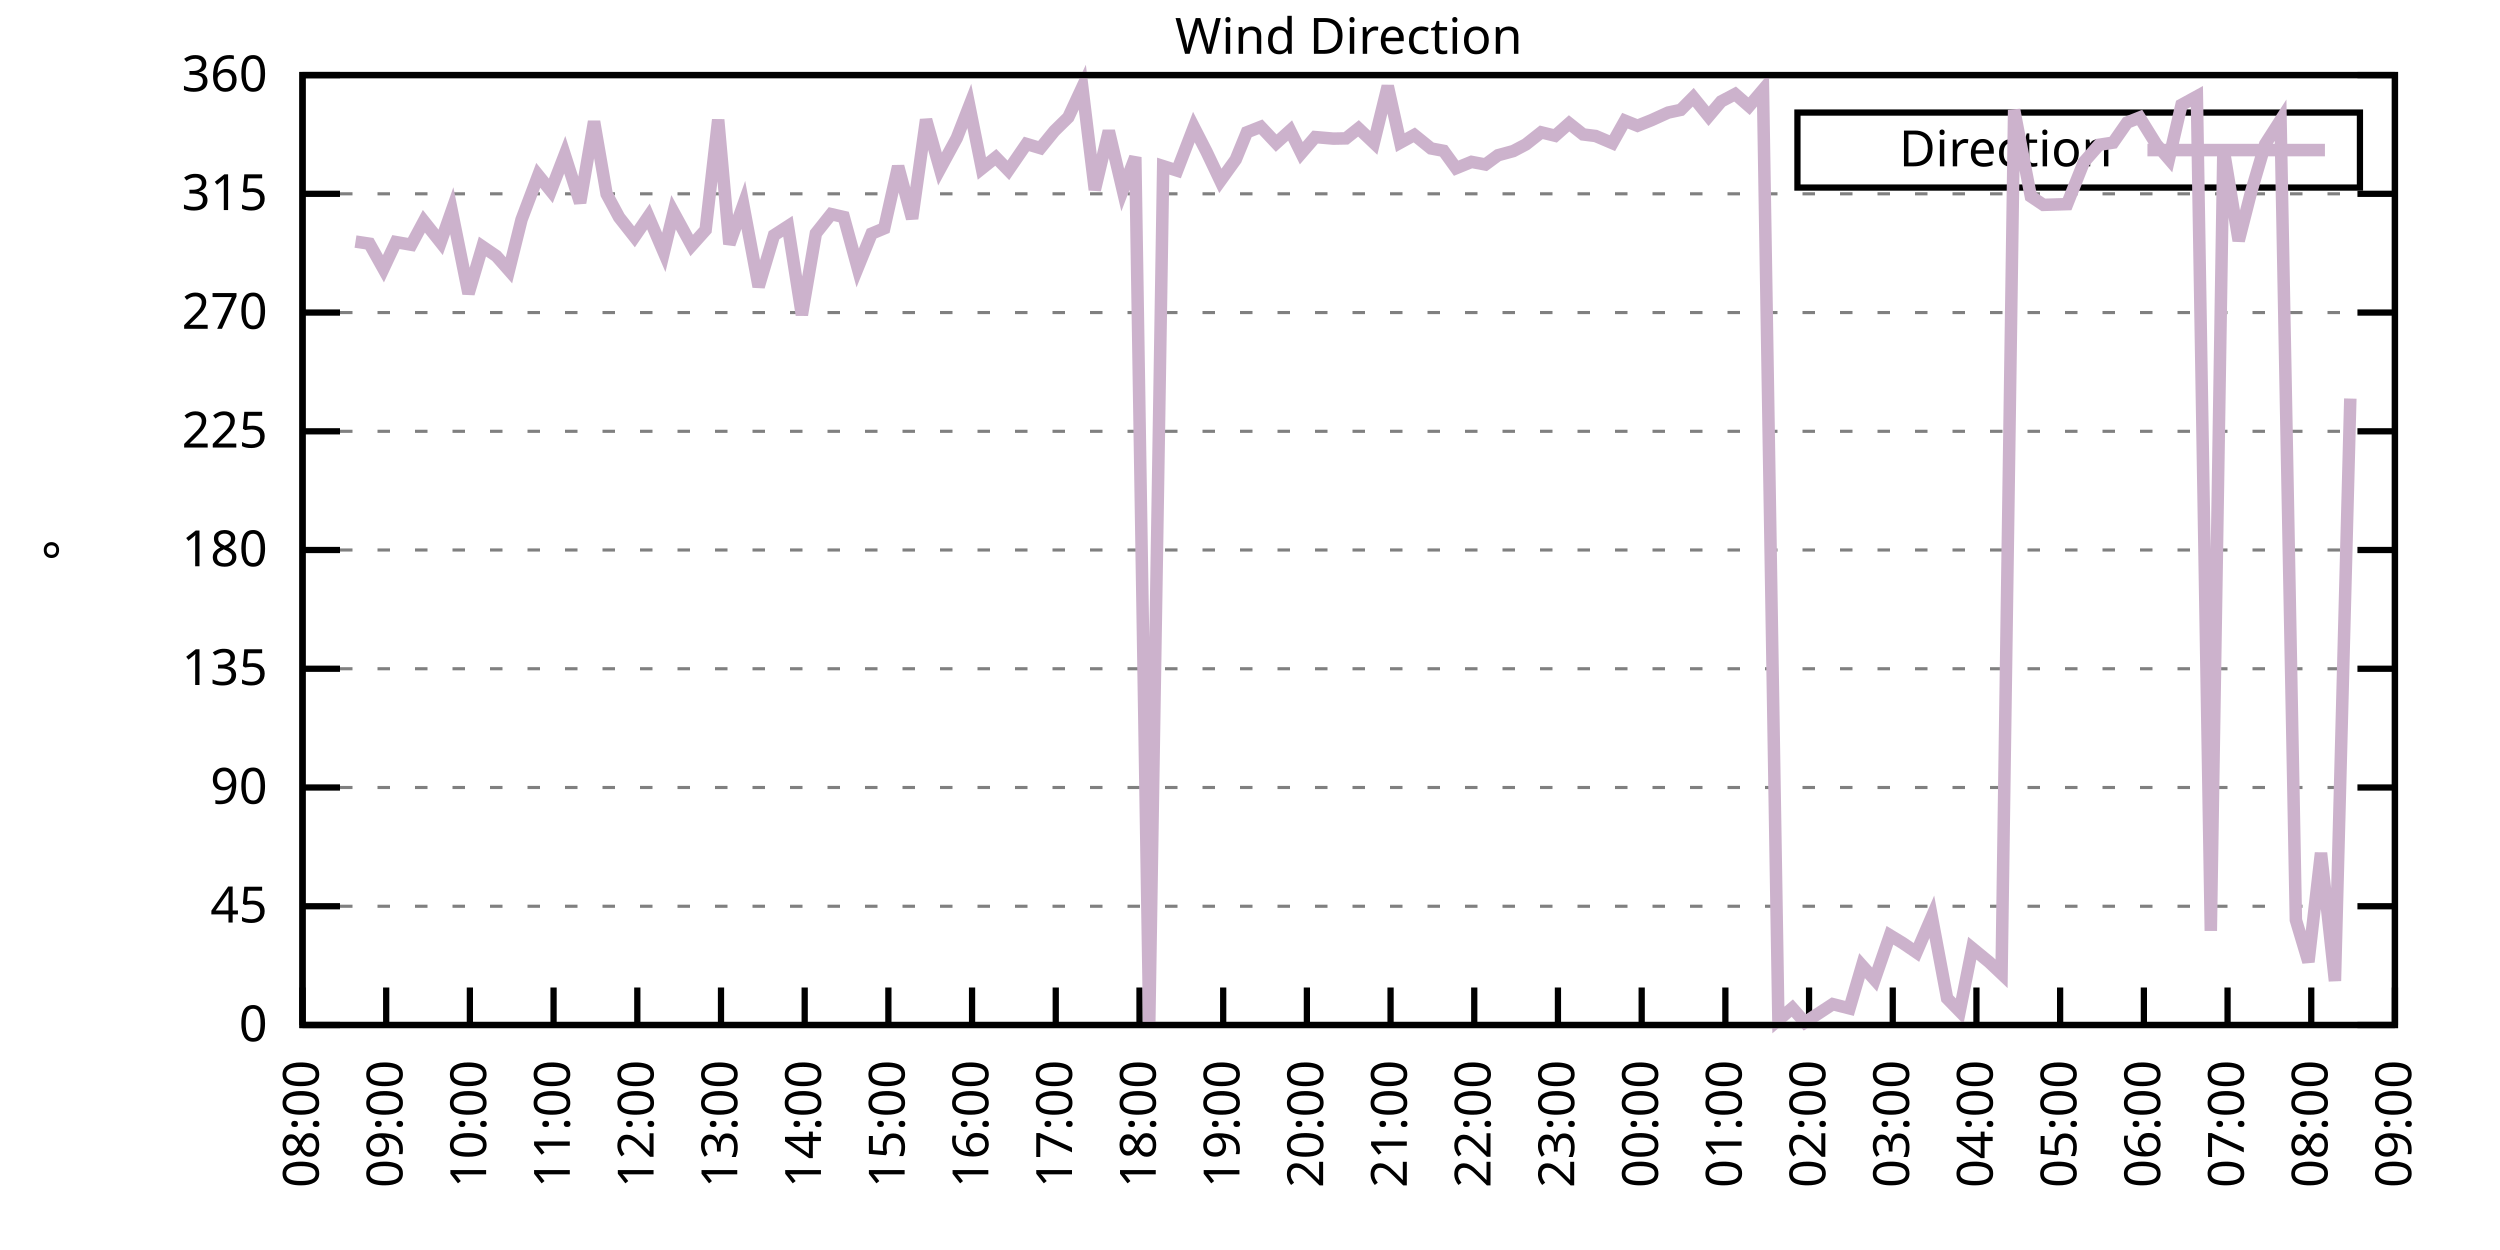
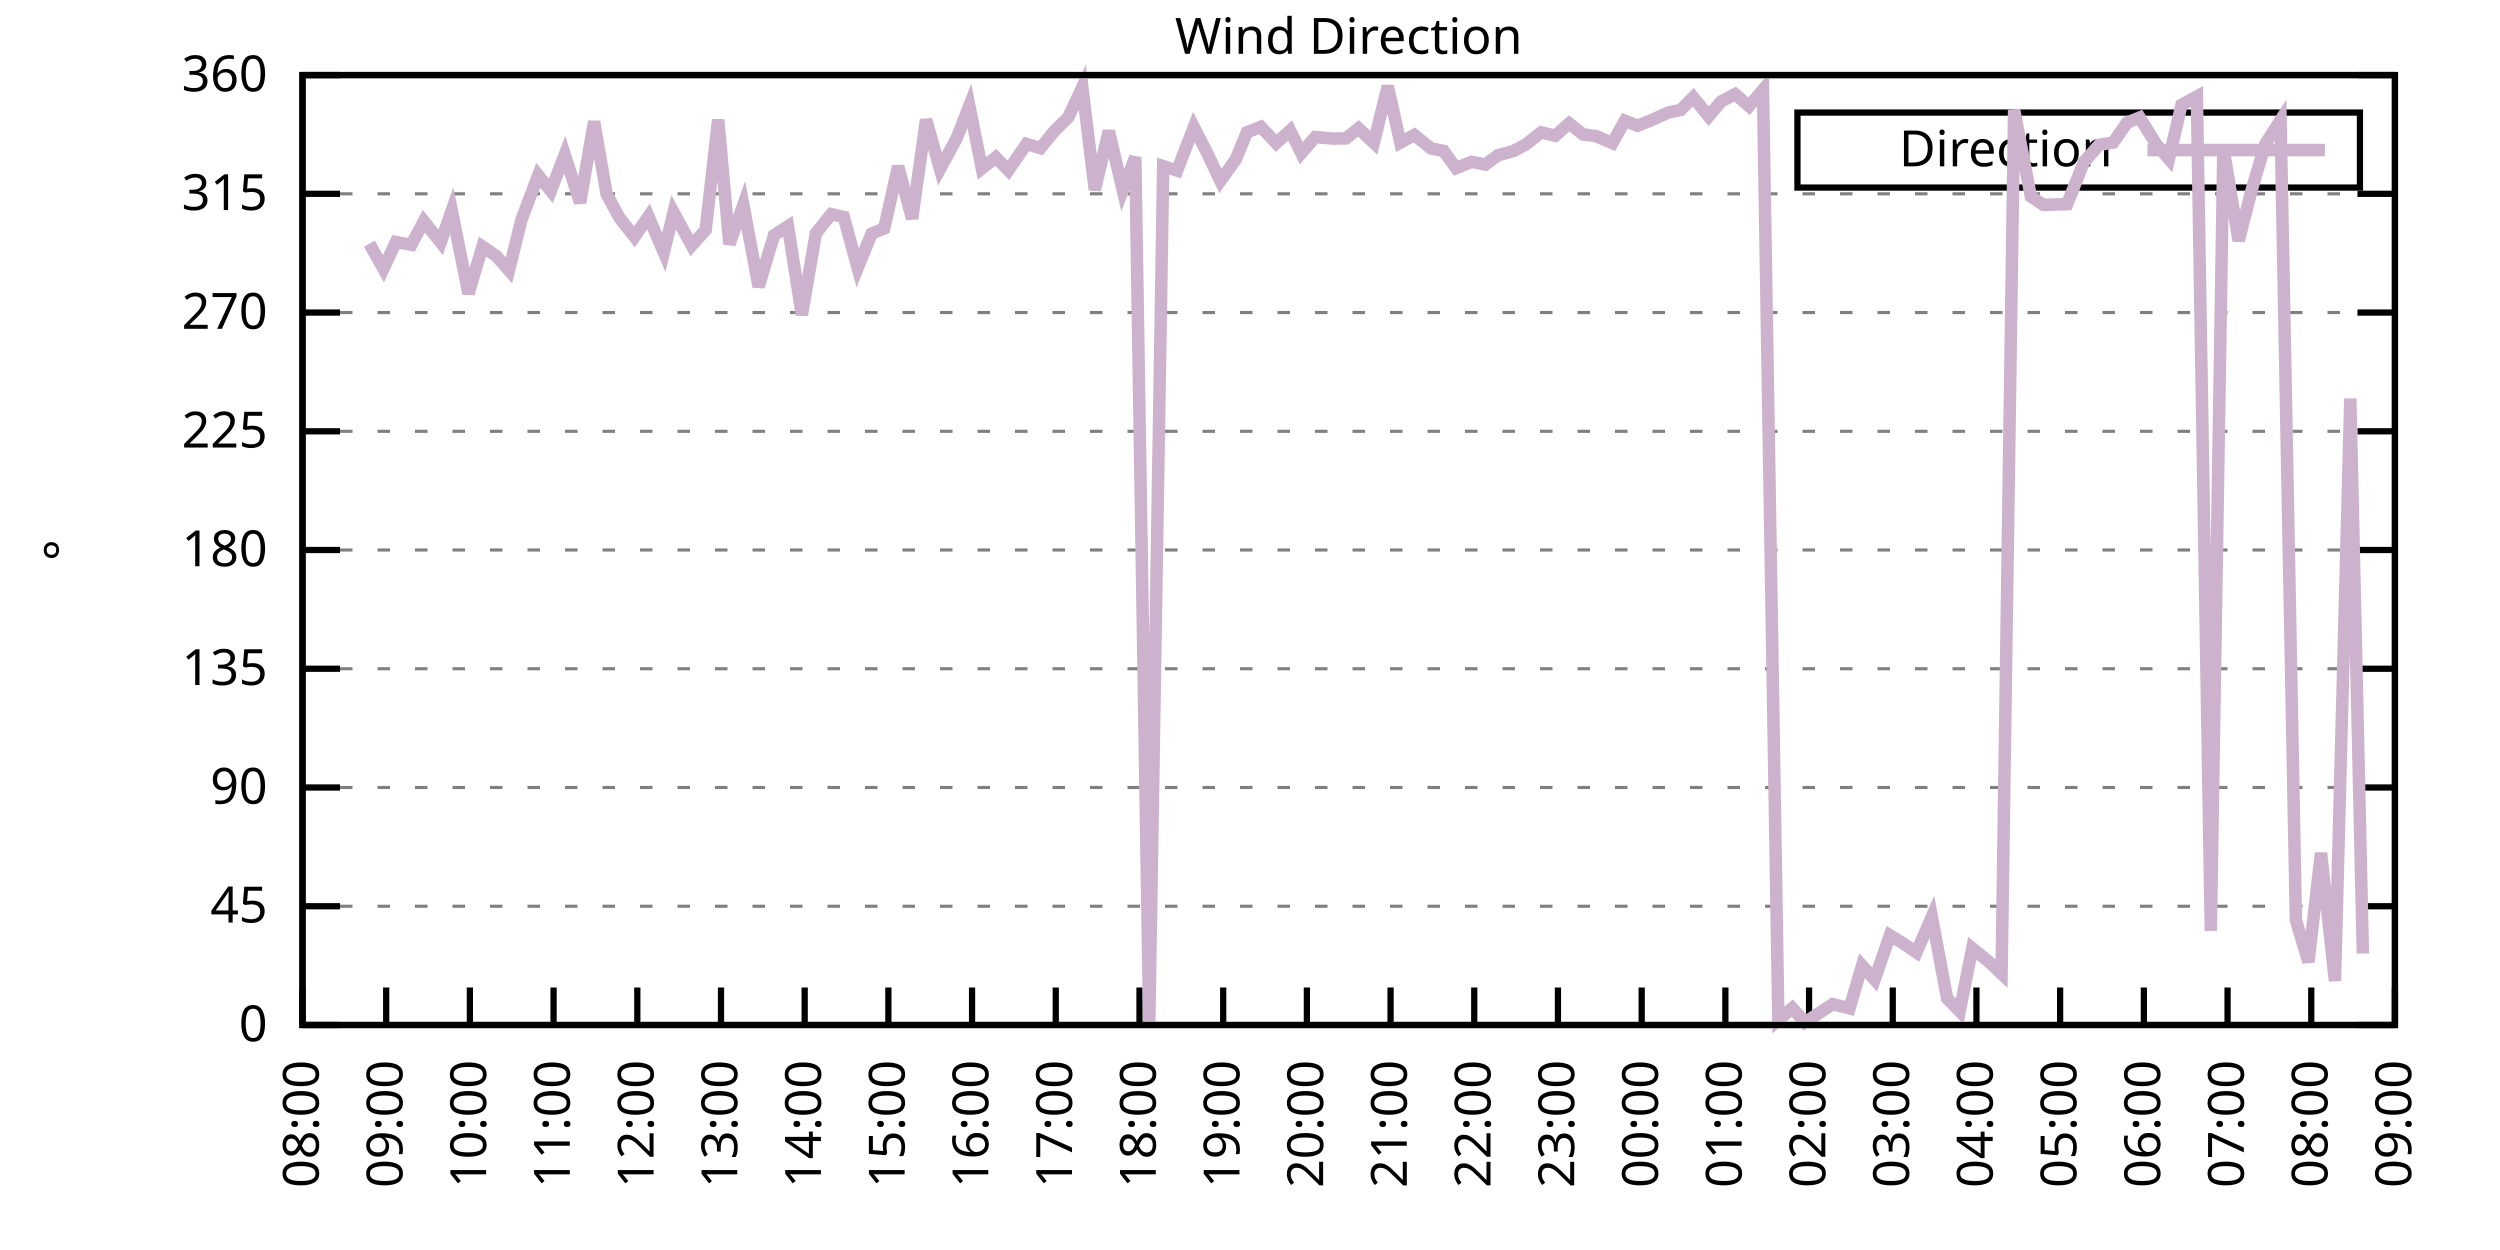
<svg xmlns="http://www.w3.org/2000/svg" xmlns:xlink="http://www.w3.org/1999/xlink" width="400" height="200" viewBox="0 0 400 200">
  <g id="gnuplot_canvas">
    <rect x="0" y="0" width="400" height="200" fill="none" />
    <defs>
      <circle id="gpDot" r="0.5" stroke-width="0.5" stroke="currentColor" />
      <path id="gpPt0" stroke-width="0.333" stroke="currentColor" d="M-1,0 h2 M0,-1 v2" />
      <path id="gpPt1" stroke-width="0.333" stroke="currentColor" d="M-1,-1 L1,1 M1,-1 L-1,1" />
      <path id="gpPt2" stroke-width="0.333" stroke="currentColor" d="M-1,0 L1,0 M0,-1 L0,1 M-1,-1 L1,1 M-1,1 L1,-1" />
      <rect id="gpPt3" stroke-width="0.333" stroke="currentColor" x="-1" y="-1" width="2" height="2" />
      <rect id="gpPt4" stroke-width="0.333" stroke="currentColor" fill="currentColor" x="-1" y="-1" width="2" height="2" />
      <circle id="gpPt5" stroke-width="0.333" stroke="currentColor" cx="0" cy="0" r="1" />
      <use xlink:href="#gpPt5" id="gpPt6" fill="currentColor" stroke="none" />
      <path id="gpPt7" stroke-width="0.333" stroke="currentColor" d="M0,-1.33 L-1.33,0.67 L1.33,0.67 z" />
      <use xlink:href="#gpPt7" id="gpPt8" fill="currentColor" stroke="none" />
      <use xlink:href="#gpPt7" id="gpPt9" stroke="currentColor" transform="rotate(180)" />
      <use xlink:href="#gpPt9" id="gpPt10" fill="currentColor" stroke="none" />
      <use xlink:href="#gpPt3" id="gpPt11" stroke="currentColor" transform="rotate(45)" />
      <use xlink:href="#gpPt11" id="gpPt12" fill="currentColor" stroke="none" />
      <path id="gpPt13" stroke-width="0.333" stroke="currentColor" d="M0,1.330 L1.265,0.411 L0.782,-1.067 L-0.782,-1.076 L-1.265,0.411 z" />
      <use xlink:href="#gpPt13" id="gpPt14" fill="currentColor" stroke="none" />
      <filter id="textbox" filterUnits="objectBoundingBox" x="0" y="0" height="1" width="1">
        <feFlood flood-color="white" flood-opacity="1" result="bgnd" />
        <feComposite in="SourceGraphic" in2="bgnd" operator="atop" />
      </filter>
      <filter id="greybox" filterUnits="objectBoundingBox" x="0" y="0" height="1" width="1">
        <feFlood flood-color="lightgrey" flood-opacity="1" result="grey" />
        <feComposite in="SourceGraphic" in2="grey" operator="atop" />
      </filter>
    </defs>
    <g fill="none" color="white" stroke="currentColor" stroke-width="1.00" stroke-linecap="butt" stroke-linejoin="miter">
</g>
    <g fill="none" color="black" stroke="currentColor" stroke-width="1.00" stroke-linecap="butt" stroke-linejoin="miter">
      <g stroke="none" shape-rendering="crispEdges">
        <polygon fill="rgb(255, 255, 255)" points="48.40,164.00 383.18,164.00 383.18,12.02 48.40,12.02 " />
      </g>
    </g>
    <g fill="none" color="black" stroke="currentColor" stroke-width="1.00" stroke-linecap="butt" stroke-linejoin="miter">
</g>
    <g fill="none" color="black" stroke="black" stroke-width="0.50" stroke-linecap="butt" stroke-linejoin="miter">
</g>
    <g fill="none" color="gray" stroke="currentColor" stroke-width="0.50" stroke-linecap="butt" stroke-linejoin="miter">
      <path stroke="gray" stroke-dasharray="2,4" class="gridline" d="M48.40,164.00 L383.19,164.00  " />
    </g>
    <g fill="none" color="gray" stroke="gray" stroke-width="1.00" stroke-linecap="butt" stroke-linejoin="miter">
</g>
    <g fill="none" color="black" stroke="currentColor" stroke-width="1.00" stroke-linecap="butt" stroke-linejoin="miter">
      <path stroke="black" d="M48.40,164.00 L54.40,164.00 M383.19,164.00 L377.19,164.00  " />
      <g transform="translate(42.80,166.60)" stroke="none" fill="black" font-family="Sans" font-size="8.00" text-anchor="end">
        <text>
          <tspan font-family="Sans"> 0</tspan>
        </text>
      </g>
    </g>
    <g fill="none" color="black" stroke="currentColor" stroke-width="1.00" stroke-linecap="butt" stroke-linejoin="miter">
</g>
    <g fill="none" color="black" stroke="black" stroke-width="0.50" stroke-linecap="butt" stroke-linejoin="miter">
</g>
    <g fill="none" color="gray" stroke="currentColor" stroke-width="0.50" stroke-linecap="butt" stroke-linejoin="miter">
      <path stroke="gray" stroke-dasharray="2,4" class="gridline" d="M48.40,145.00 L383.19,145.00  " />
    </g>
    <g fill="none" color="gray" stroke="gray" stroke-width="1.00" stroke-linecap="butt" stroke-linejoin="miter">
</g>
    <g fill="none" color="black" stroke="currentColor" stroke-width="1.00" stroke-linecap="butt" stroke-linejoin="miter">
      <path stroke="black" d="M48.40,145.00 L54.40,145.00 M383.19,145.00 L377.19,145.00  " />
      <g transform="translate(42.80,147.60)" stroke="none" fill="black" font-family="Sans" font-size="8.00" text-anchor="end">
        <text>
          <tspan font-family="Sans"> 45</tspan>
        </text>
      </g>
    </g>
    <g fill="none" color="black" stroke="currentColor" stroke-width="1.00" stroke-linecap="butt" stroke-linejoin="miter">
</g>
    <g fill="none" color="black" stroke="black" stroke-width="0.50" stroke-linecap="butt" stroke-linejoin="miter">
</g>
    <g fill="none" color="gray" stroke="currentColor" stroke-width="0.50" stroke-linecap="butt" stroke-linejoin="miter">
      <path stroke="gray" stroke-dasharray="2,4" class="gridline" d="M48.40,126.00 L383.19,126.00  " />
    </g>
    <g fill="none" color="gray" stroke="gray" stroke-width="1.00" stroke-linecap="butt" stroke-linejoin="miter">
</g>
    <g fill="none" color="black" stroke="currentColor" stroke-width="1.00" stroke-linecap="butt" stroke-linejoin="miter">
      <path stroke="black" d="M48.40,126.00 L54.40,126.00 M383.19,126.00 L377.19,126.00  " />
      <g transform="translate(42.80,128.60)" stroke="none" fill="black" font-family="Sans" font-size="8.00" text-anchor="end">
        <text>
          <tspan font-family="Sans"> 90</tspan>
        </text>
      </g>
    </g>
    <g fill="none" color="black" stroke="currentColor" stroke-width="1.00" stroke-linecap="butt" stroke-linejoin="miter">
</g>
    <g fill="none" color="black" stroke="black" stroke-width="0.50" stroke-linecap="butt" stroke-linejoin="miter">
</g>
    <g fill="none" color="gray" stroke="currentColor" stroke-width="0.50" stroke-linecap="butt" stroke-linejoin="miter">
      <path stroke="gray" stroke-dasharray="2,4" class="gridline" d="M48.40,107.00 L383.19,107.00  " />
    </g>
    <g fill="none" color="gray" stroke="gray" stroke-width="1.00" stroke-linecap="butt" stroke-linejoin="miter">
</g>
    <g fill="none" color="black" stroke="currentColor" stroke-width="1.00" stroke-linecap="butt" stroke-linejoin="miter">
      <path stroke="black" d="M48.40,107.00 L54.40,107.00 M383.19,107.00 L377.19,107.00  " />
      <g transform="translate(42.80,109.60)" stroke="none" fill="black" font-family="Sans" font-size="8.00" text-anchor="end">
        <text>
          <tspan font-family="Sans"> 135</tspan>
        </text>
      </g>
    </g>
    <g fill="none" color="black" stroke="currentColor" stroke-width="1.00" stroke-linecap="butt" stroke-linejoin="miter">
</g>
    <g fill="none" color="black" stroke="black" stroke-width="0.50" stroke-linecap="butt" stroke-linejoin="miter">
</g>
    <g fill="none" color="gray" stroke="currentColor" stroke-width="0.50" stroke-linecap="butt" stroke-linejoin="miter">
      <path stroke="gray" stroke-dasharray="2,4" class="gridline" d="M48.40,88.00 L383.19,88.00  " />
    </g>
    <g fill="none" color="gray" stroke="gray" stroke-width="1.00" stroke-linecap="butt" stroke-linejoin="miter">
</g>
    <g fill="none" color="black" stroke="currentColor" stroke-width="1.00" stroke-linecap="butt" stroke-linejoin="miter">
      <path stroke="black" d="M48.40,88.00 L54.40,88.00 M383.19,88.00 L377.19,88.00  " />
      <g transform="translate(42.80,90.60)" stroke="none" fill="black" font-family="Sans" font-size="8.00" text-anchor="end">
        <text>
          <tspan font-family="Sans"> 180</tspan>
        </text>
      </g>
    </g>
    <g fill="none" color="black" stroke="currentColor" stroke-width="1.00" stroke-linecap="butt" stroke-linejoin="miter">
</g>
    <g fill="none" color="black" stroke="black" stroke-width="0.50" stroke-linecap="butt" stroke-linejoin="miter">
</g>
    <g fill="none" color="gray" stroke="currentColor" stroke-width="0.50" stroke-linecap="butt" stroke-linejoin="miter">
      <path stroke="gray" stroke-dasharray="2,4" class="gridline" d="M48.40,69.01 L383.19,69.01  " />
    </g>
    <g fill="none" color="gray" stroke="gray" stroke-width="1.00" stroke-linecap="butt" stroke-linejoin="miter">
</g>
    <g fill="none" color="black" stroke="currentColor" stroke-width="1.00" stroke-linecap="butt" stroke-linejoin="miter">
      <path stroke="black" d="M48.40,69.01 L54.40,69.01 M383.19,69.01 L377.19,69.01  " />
      <g transform="translate(42.80,71.61)" stroke="none" fill="black" font-family="Sans" font-size="8.00" text-anchor="end">
        <text>
          <tspan font-family="Sans"> 225</tspan>
        </text>
      </g>
    </g>
    <g fill="none" color="black" stroke="currentColor" stroke-width="1.00" stroke-linecap="butt" stroke-linejoin="miter">
</g>
    <g fill="none" color="black" stroke="black" stroke-width="0.50" stroke-linecap="butt" stroke-linejoin="miter">
</g>
    <g fill="none" color="gray" stroke="currentColor" stroke-width="0.50" stroke-linecap="butt" stroke-linejoin="miter">
      <path stroke="gray" stroke-dasharray="2,4" class="gridline" d="M48.40,50.01 L383.19,50.01  " />
    </g>
    <g fill="none" color="gray" stroke="gray" stroke-width="1.00" stroke-linecap="butt" stroke-linejoin="miter">
</g>
    <g fill="none" color="black" stroke="currentColor" stroke-width="1.00" stroke-linecap="butt" stroke-linejoin="miter">
      <path stroke="black" d="M48.40,50.01 L54.40,50.01 M383.19,50.01 L377.19,50.01  " />
      <g transform="translate(42.80,52.61)" stroke="none" fill="black" font-family="Sans" font-size="8.00" text-anchor="end">
        <text>
          <tspan font-family="Sans"> 270</tspan>
        </text>
      </g>
    </g>
    <g fill="none" color="black" stroke="currentColor" stroke-width="1.00" stroke-linecap="butt" stroke-linejoin="miter">
</g>
    <g fill="none" color="black" stroke="black" stroke-width="0.50" stroke-linecap="butt" stroke-linejoin="miter">
</g>
    <g fill="none" color="gray" stroke="currentColor" stroke-width="0.50" stroke-linecap="butt" stroke-linejoin="miter">
      <path stroke="gray" stroke-dasharray="2,4" class="gridline" d="M48.40,31.01 L383.19,31.01  " />
    </g>
    <g fill="none" color="gray" stroke="gray" stroke-width="1.00" stroke-linecap="butt" stroke-linejoin="miter">
</g>
    <g fill="none" color="black" stroke="currentColor" stroke-width="1.00" stroke-linecap="butt" stroke-linejoin="miter">
      <path stroke="black" d="M48.40,31.01 L54.40,31.01 M383.19,31.01 L377.19,31.01  " />
      <g transform="translate(42.80,33.61)" stroke="none" fill="black" font-family="Sans" font-size="8.00" text-anchor="end">
        <text>
          <tspan font-family="Sans"> 315</tspan>
        </text>
      </g>
    </g>
    <g fill="none" color="black" stroke="currentColor" stroke-width="1.00" stroke-linecap="butt" stroke-linejoin="miter">
</g>
    <g fill="none" color="black" stroke="black" stroke-width="0.50" stroke-linecap="butt" stroke-linejoin="miter">
</g>
    <g fill="none" color="gray" stroke="currentColor" stroke-width="0.50" stroke-linecap="butt" stroke-linejoin="miter">
      <path stroke="gray" stroke-dasharray="2,4" class="gridline" d="M48.40,12.01 L383.19,12.01  " />
    </g>
    <g fill="none" color="gray" stroke="gray" stroke-width="1.00" stroke-linecap="butt" stroke-linejoin="miter">
</g>
    <g fill="none" color="black" stroke="currentColor" stroke-width="1.00" stroke-linecap="butt" stroke-linejoin="miter">
      <path stroke="black" d="M48.40,12.01 L54.40,12.01 M383.19,12.01 L377.19,12.01  " />
      <g transform="translate(42.80,14.61)" stroke="none" fill="black" font-family="Sans" font-size="8.00" text-anchor="end">
        <text>
          <tspan font-family="Sans"> 360</tspan>
        </text>
      </g>
    </g>
    <g fill="none" color="black" stroke="currentColor" stroke-width="1.00" stroke-linecap="butt" stroke-linejoin="miter">
      <path stroke="black" d="M48.40,164.00 L48.40,158.00  " />
      <g transform="translate(51.00,169.60) rotate(270.00)" stroke="none" fill="black" font-family="Sans" font-size="8.00" text-anchor="end">
        <text>
          <tspan font-family="Sans">08:00</tspan>
        </text>
      </g>
    </g>
    <g fill="none" color="black" stroke="currentColor" stroke-width="1.00" stroke-linecap="butt" stroke-linejoin="miter">
      <path stroke="black" d="M61.79,164.00 L61.79,158.00  " />
      <g transform="translate(64.39,169.60) rotate(270.00)" stroke="none" fill="black" font-family="Sans" font-size="8.00" text-anchor="end">
        <text>
          <tspan font-family="Sans">09:00</tspan>
        </text>
      </g>
    </g>
    <g fill="none" color="black" stroke="currentColor" stroke-width="1.00" stroke-linecap="butt" stroke-linejoin="miter">
      <path stroke="black" d="M75.18,164.00 L75.18,158.00  " />
      <g transform="translate(77.78,169.60) rotate(270.00)" stroke="none" fill="black" font-family="Sans" font-size="8.00" text-anchor="end">
        <text>
          <tspan font-family="Sans">10:00</tspan>
        </text>
      </g>
    </g>
    <g fill="none" color="black" stroke="currentColor" stroke-width="1.00" stroke-linecap="butt" stroke-linejoin="miter">
      <path stroke="black" d="M88.57,164.00 L88.57,158.00  " />
      <g transform="translate(91.17,169.60) rotate(270.00)" stroke="none" fill="black" font-family="Sans" font-size="8.00" text-anchor="end">
        <text>
          <tspan font-family="Sans">11:00</tspan>
        </text>
      </g>
    </g>
    <g fill="none" color="black" stroke="currentColor" stroke-width="1.00" stroke-linecap="butt" stroke-linejoin="miter">
      <path stroke="black" d="M101.97,164.00 L101.97,158.00  " />
      <g transform="translate(104.57,169.60) rotate(270.00)" stroke="none" fill="black" font-family="Sans" font-size="8.00" text-anchor="end">
        <text>
          <tspan font-family="Sans">12:00</tspan>
        </text>
      </g>
    </g>
    <g fill="none" color="black" stroke="currentColor" stroke-width="1.00" stroke-linecap="butt" stroke-linejoin="miter">
      <path stroke="black" d="M115.36,164.00 L115.36,158.00  " />
      <g transform="translate(117.96,169.60) rotate(270.00)" stroke="none" fill="black" font-family="Sans" font-size="8.00" text-anchor="end">
        <text>
          <tspan font-family="Sans">13:00</tspan>
        </text>
      </g>
    </g>
    <g fill="none" color="black" stroke="currentColor" stroke-width="1.00" stroke-linecap="butt" stroke-linejoin="miter">
      <path stroke="black" d="M128.75,164.00 L128.75,158.00  " />
      <g transform="translate(131.35,169.60) rotate(270.00)" stroke="none" fill="black" font-family="Sans" font-size="8.00" text-anchor="end">
        <text>
          <tspan font-family="Sans">14:00</tspan>
        </text>
      </g>
    </g>
    <g fill="none" color="black" stroke="currentColor" stroke-width="1.00" stroke-linecap="butt" stroke-linejoin="miter">
      <path stroke="black" d="M142.14,164.00 L142.14,158.00  " />
      <g transform="translate(144.74,169.60) rotate(270.00)" stroke="none" fill="black" font-family="Sans" font-size="8.00" text-anchor="end">
        <text>
          <tspan font-family="Sans">15:00</tspan>
        </text>
      </g>
    </g>
    <g fill="none" color="black" stroke="currentColor" stroke-width="1.00" stroke-linecap="butt" stroke-linejoin="miter">
      <path stroke="black" d="M155.53,164.00 L155.53,158.00  " />
      <g transform="translate(158.13,169.60) rotate(270.00)" stroke="none" fill="black" font-family="Sans" font-size="8.00" text-anchor="end">
        <text>
          <tspan font-family="Sans">16:00</tspan>
        </text>
      </g>
    </g>
    <g fill="none" color="black" stroke="currentColor" stroke-width="1.00" stroke-linecap="butt" stroke-linejoin="miter">
      <path stroke="black" d="M168.92,164.00 L168.92,158.00  " />
      <g transform="translate(171.52,169.60) rotate(270.00)" stroke="none" fill="black" font-family="Sans" font-size="8.00" text-anchor="end">
        <text>
          <tspan font-family="Sans">17:00</tspan>
        </text>
      </g>
    </g>
    <g fill="none" color="black" stroke="currentColor" stroke-width="1.00" stroke-linecap="butt" stroke-linejoin="miter">
      <path stroke="black" d="M182.32,164.00 L182.32,158.00  " />
      <g transform="translate(184.92,169.60) rotate(270.00)" stroke="none" fill="black" font-family="Sans" font-size="8.00" text-anchor="end">
        <text>
          <tspan font-family="Sans">18:00</tspan>
        </text>
      </g>
    </g>
    <g fill="none" color="black" stroke="currentColor" stroke-width="1.00" stroke-linecap="butt" stroke-linejoin="miter">
      <path stroke="black" d="M195.71,164.00 L195.71,158.00  " />
      <g transform="translate(198.31,169.60) rotate(270.00)" stroke="none" fill="black" font-family="Sans" font-size="8.00" text-anchor="end">
        <text>
          <tspan font-family="Sans">19:00</tspan>
        </text>
      </g>
    </g>
    <g fill="none" color="black" stroke="currentColor" stroke-width="1.00" stroke-linecap="butt" stroke-linejoin="miter">
      <path stroke="black" d="M209.10,164.00 L209.10,158.00  " />
      <g transform="translate(211.70,169.60) rotate(270.00)" stroke="none" fill="black" font-family="Sans" font-size="8.00" text-anchor="end">
        <text>
          <tspan font-family="Sans">20:00</tspan>
        </text>
      </g>
    </g>
    <g fill="none" color="black" stroke="currentColor" stroke-width="1.00" stroke-linecap="butt" stroke-linejoin="miter">
      <path stroke="black" d="M222.49,164.00 L222.49,158.00  " />
      <g transform="translate(225.09,169.60) rotate(270.00)" stroke="none" fill="black" font-family="Sans" font-size="8.00" text-anchor="end">
        <text>
          <tspan font-family="Sans">21:00</tspan>
        </text>
      </g>
    </g>
    <g fill="none" color="black" stroke="currentColor" stroke-width="1.00" stroke-linecap="butt" stroke-linejoin="miter">
      <path stroke="black" d="M235.88,164.00 L235.88,158.00  " />
      <g transform="translate(238.48,169.60) rotate(270.00)" stroke="none" fill="black" font-family="Sans" font-size="8.00" text-anchor="end">
        <text>
          <tspan font-family="Sans">22:00</tspan>
        </text>
      </g>
    </g>
    <g fill="none" color="black" stroke="currentColor" stroke-width="1.00" stroke-linecap="butt" stroke-linejoin="miter">
      <path stroke="black" d="M249.27,164.00 L249.27,158.00  " />
      <g transform="translate(251.87,169.60) rotate(270.00)" stroke="none" fill="black" font-family="Sans" font-size="8.00" text-anchor="end">
        <text>
          <tspan font-family="Sans">23:00</tspan>
        </text>
      </g>
    </g>
    <g fill="none" color="black" stroke="currentColor" stroke-width="1.00" stroke-linecap="butt" stroke-linejoin="miter">
      <path stroke="black" d="M262.67,164.00 L262.67,158.00  " />
      <g transform="translate(265.27,169.60) rotate(270.00)" stroke="none" fill="black" font-family="Sans" font-size="8.00" text-anchor="end">
        <text>
          <tspan font-family="Sans">00:00</tspan>
        </text>
      </g>
    </g>
    <g fill="none" color="black" stroke="currentColor" stroke-width="1.00" stroke-linecap="butt" stroke-linejoin="miter">
      <path stroke="black" d="M276.06,164.00 L276.06,158.00  " />
      <g transform="translate(278.66,169.60) rotate(270.00)" stroke="none" fill="black" font-family="Sans" font-size="8.00" text-anchor="end">
        <text>
          <tspan font-family="Sans">01:00</tspan>
        </text>
      </g>
    </g>
    <g fill="none" color="black" stroke="currentColor" stroke-width="1.00" stroke-linecap="butt" stroke-linejoin="miter">
      <path stroke="black" d="M289.45,164.00 L289.45,158.00  " />
      <g transform="translate(292.05,169.60) rotate(270.00)" stroke="none" fill="black" font-family="Sans" font-size="8.00" text-anchor="end">
        <text>
          <tspan font-family="Sans">02:00</tspan>
        </text>
      </g>
    </g>
    <g fill="none" color="black" stroke="currentColor" stroke-width="1.00" stroke-linecap="butt" stroke-linejoin="miter">
      <path stroke="black" d="M302.84,164.00 L302.84,158.00  " />
      <g transform="translate(305.44,169.60) rotate(270.00)" stroke="none" fill="black" font-family="Sans" font-size="8.00" text-anchor="end">
        <text>
          <tspan font-family="Sans">03:00</tspan>
        </text>
      </g>
    </g>
    <g fill="none" color="black" stroke="currentColor" stroke-width="1.00" stroke-linecap="butt" stroke-linejoin="miter">
      <path stroke="black" d="M316.23,164.00 L316.23,158.00  " />
      <g transform="translate(318.83,169.60) rotate(270.00)" stroke="none" fill="black" font-family="Sans" font-size="8.00" text-anchor="end">
        <text>
          <tspan font-family="Sans">04:00</tspan>
        </text>
      </g>
    </g>
    <g fill="none" color="black" stroke="currentColor" stroke-width="1.00" stroke-linecap="butt" stroke-linejoin="miter">
      <path stroke="black" d="M329.62,164.00 L329.62,158.00  " />
      <g transform="translate(332.22,169.60) rotate(270.00)" stroke="none" fill="black" font-family="Sans" font-size="8.00" text-anchor="end">
        <text>
          <tspan font-family="Sans">05:00</tspan>
        </text>
      </g>
    </g>
    <g fill="none" color="black" stroke="currentColor" stroke-width="1.00" stroke-linecap="butt" stroke-linejoin="miter">
      <path stroke="black" d="M343.02,164.00 L343.02,158.00  " />
      <g transform="translate(345.62,169.60) rotate(270.00)" stroke="none" fill="black" font-family="Sans" font-size="8.00" text-anchor="end">
        <text>
          <tspan font-family="Sans">06:00</tspan>
        </text>
      </g>
    </g>
    <g fill="none" color="black" stroke="currentColor" stroke-width="1.00" stroke-linecap="butt" stroke-linejoin="miter">
      <path stroke="black" d="M356.41,164.00 L356.41,158.00  " />
      <g transform="translate(359.01,169.60) rotate(270.00)" stroke="none" fill="black" font-family="Sans" font-size="8.00" text-anchor="end">
        <text>
          <tspan font-family="Sans">07:00</tspan>
        </text>
      </g>
    </g>
    <g fill="none" color="black" stroke="currentColor" stroke-width="1.00" stroke-linecap="butt" stroke-linejoin="miter">
      <path stroke="black" d="M369.80,164.00 L369.80,158.00  " />
      <g transform="translate(372.40,169.60) rotate(270.00)" stroke="none" fill="black" font-family="Sans" font-size="8.00" text-anchor="end">
        <text>
          <tspan font-family="Sans">08:00</tspan>
        </text>
      </g>
    </g>
    <g fill="none" color="black" stroke="currentColor" stroke-width="1.00" stroke-linecap="butt" stroke-linejoin="miter">
      <path stroke="black" d="M383.19,164.00 L383.19,158.00  " />
      <g transform="translate(385.79,169.60) rotate(270.00)" stroke="none" fill="black" font-family="Sans" font-size="8.00" text-anchor="end">
        <text>
          <tspan font-family="Sans">09:00</tspan>
        </text>
      </g>
    </g>
    <g fill="none" color="black" stroke="currentColor" stroke-width="1.00" stroke-linecap="butt" stroke-linejoin="miter">
</g>
    <g fill="none" color="black" stroke="currentColor" stroke-width="1.00" stroke-linecap="butt" stroke-linejoin="miter">
      <path stroke="black" d="M48.40,12.01 L48.40,164.00 L383.19,164.00 L383.19,12.01 L48.40,12.01 Z  " />
    </g>
    <g fill="none" color="black" stroke="currentColor" stroke-width="1.00" stroke-linecap="butt" stroke-linejoin="miter">
</g>
    <g fill="none" color="black" stroke="currentColor" stroke-width="1.00" stroke-linecap="butt" stroke-linejoin="miter">
      <path stroke="black" d="M287.59,30.01 L287.59,18.01 L377.59,18.01 L377.59,30.01 L287.59,30.01 Z  " />
    </g>
    <g id="Wind_direction_plot_1">
      <g fill="none" color="white" stroke="black" stroke-width="2.00" stroke-linecap="butt" stroke-linejoin="miter">
</g>
      <g fill="none" color="black" stroke="currentColor" stroke-width="2.00" stroke-linecap="butt" stroke-linejoin="miter">
        <g transform="translate(337.99,26.61)" stroke="none" fill="black" font-family="Sans" font-size="8.00" text-anchor="end">
          <text>
            <tspan font-family="Sans">Direction</tspan>
          </text>
        </g>
      </g>
      <g fill="none" color="black" stroke="currentColor" stroke-width="2.00" stroke-linecap="butt" stroke-linejoin="miter">
-         <path stroke="rgb(204, 178, 204)" d="M343.59,24.01 L371.99,24.01 M56.88,38.65 L59.11,38.99 L61.35,43.00 L63.35,38.73 L65.81,39.16 L67.82,35.40   L70.50,38.78 L72.28,33.71 L74.96,46.97 L77.19,39.45 L79.42,40.97 L81.43,43.25 L83.44,35.15 L86.12,28.05   L88.13,30.54 L90.36,24.76 L92.82,32.44 L95.05,19.44 L97.06,31.05 L99.06,34.77 L101.52,37.89 L103.75,34.64   L106.21,40.38 L107.77,33.96 L110.67,39.28 L112.90,36.79 L114.91,19.15 L116.70,39.07 L118.93,32.78 L121.38,45.87   L123.84,37.64 L126.07,36.20 L128.30,50.39 L130.54,37.34 L132.99,34.26 L135.00,34.72 L137.23,42.87 L139.46,37.38   L141.47,36.54 L143.70,26.62 L145.94,34.98 L148.17,19.15 L150.40,27.04 L153.08,22.10 L155.09,16.95 L157.10,26.96   L159.33,25.18 L161.34,27.25 L164.24,23.03 L166.47,23.70 L168.70,20.96 L170.93,18.77 L173.17,13.95 L175.17,30.38   L177.41,20.96 L179.64,30.42 L181.65,25.14 L183.88,163.92 L186.11,26.58 L188.34,27.29 L191.02,20.33 L193.03,24.25   L195.26,28.94 L197.72,25.52 L199.50,21.17 L201.73,20.29 L204.19,22.90 L206.42,20.88 L208.21,24.51 L210.44,21.93   L213.34,22.18 L215.35,22.14 L217.36,20.54 L219.81,22.86 L222.04,13.78 L224.05,22.82 L226.29,21.59 L228.96,23.75   L230.97,24.13 L232.98,26.91 L235.44,25.90 L237.67,26.32 L239.68,24.84 L242.13,24.17 L244.14,23.11 L246.60,21.17   L248.83,21.72 L251.06,19.74 L253.29,21.51 L255.30,21.76 L257.98,22.90 L259.99,19.31 L262.00,20.12 L264.23,19.23   L266.91,18.01 L268.92,17.58 L270.92,15.56 L273.38,18.60 L275.39,16.23 L277.62,15.05 L279.85,16.99 L282.08,14.37   L284.54,163.20 L286.77,161.30 L288.78,163.58 L293.24,160.66 L295.92,161.34 L297.93,154.50 L299.94,156.74 L302.39,149.65   L304.40,150.87 L306.63,152.39 L309.09,146.69 L311.54,159.74 L313.55,161.80 L315.56,151.71 L318.24,153.91 L320.25,155.81   L322.26,17.58 L324.94,31.43 L326.95,32.78 L330.74,32.66 L333.42,25.94 L335.87,23.16 L338.10,22.82 L340.34,19.61   L342.35,18.81 L345.02,23.11 L347.03,25.44 L349.04,16.78 L351.50,15.43 L353.73,148.93 L355.74,23.70 L358.19,38.52   L360.20,30.63 L362.43,23.07 L364.89,19.23 L367.34,147.20 L369.35,153.91 L371.36,136.47 L373.59,156.95 L376.05,63.77    " />
+         <path stroke="rgb(204, 178, 204)" d="M343.59,24.01 L371.99,24.01 M59.11,38.99 L61.35,43.00 L63.35,38.73 L65.81,39.16 L67.82,35.40 L70.50,38.78   L72.28,33.71 L74.96,46.97 L77.19,39.45 L79.42,40.97 L81.43,43.25 L83.44,35.15 L86.12,28.05 L88.13,30.54   L90.36,24.76 L92.82,32.44 L95.05,19.44 L97.06,31.05 L99.06,34.77 L101.52,37.89 L103.75,34.64 L106.21,40.38   L107.77,33.96 L110.67,39.28 L112.90,36.79 L114.91,19.15 L116.70,39.07 L118.93,32.78 L121.38,45.87 L123.84,37.64   L126.07,36.20 L128.30,50.39 L130.54,37.34 L132.99,34.26 L135.00,34.72 L137.23,42.87 L139.46,37.38 L141.47,36.54   L143.70,26.62 L145.94,34.98 L148.17,19.15 L150.40,27.04 L153.08,22.10 L155.09,16.95 L157.10,26.96 L159.33,25.18   L161.34,27.25 L164.24,23.03 L166.47,23.70 L168.70,20.96 L170.93,18.77 L173.17,13.95 L175.17,30.38 L177.41,20.96   L179.64,30.42 L181.65,25.14 L183.88,163.92 L186.11,26.58 L188.34,27.29 L191.02,20.33 L193.03,24.25 L195.26,28.94   L197.72,25.52 L199.50,21.17 L201.73,20.29 L204.19,22.90 L206.42,20.88 L208.21,24.51 L210.44,21.93 L213.34,22.18   L215.35,22.14 L217.36,20.54 L219.81,22.86 L222.04,13.78 L224.05,22.82 L226.29,21.59 L228.96,23.75 L230.97,24.13   L232.98,26.91 L235.44,25.90 L237.67,26.32 L239.68,24.84 L242.13,24.17 L244.14,23.11 L246.60,21.17 L248.83,21.72   L251.06,19.74 L253.29,21.51 L255.30,21.76 L257.98,22.90 L259.99,19.31 L262.00,20.12 L264.23,19.23 L266.91,18.01   L268.92,17.58 L270.92,15.56 L273.38,18.60 L275.39,16.23 L277.62,15.05 L279.85,16.99 L282.08,14.37 L284.54,163.20   L286.77,161.30 L288.78,163.58 L293.24,160.66 L295.92,161.34 L297.93,154.50 L299.94,156.74 L302.39,149.65 L304.40,150.87   L306.63,152.39 L309.09,146.69 L311.54,159.74 L313.55,161.80 L315.56,151.71 L318.24,153.91 L320.25,155.81 L322.26,17.58   L324.94,31.43 L326.95,32.78 L330.74,32.66 L333.42,25.94 L335.87,23.16 L338.10,22.82 L340.34,19.61 L342.35,18.81   L345.02,23.11 L347.03,25.44 L349.04,16.78 L351.50,15.43 L353.73,148.93 L355.74,23.70 L358.19,38.52 L360.20,30.63   L362.43,23.07 L364.89,19.23 L367.34,147.20 L369.35,153.91 L371.36,136.47 L373.59,156.95 L376.05,63.77 L378.06,152.56    " />
      </g>
    </g>
    <g fill="none" color="black" stroke="currentColor" stroke-width="2.00" stroke-linecap="butt" stroke-linejoin="miter">
</g>
    <g fill="none" color="black" stroke="black" stroke-width="1.00" stroke-linecap="butt" stroke-linejoin="miter">
</g>
    <g fill="none" color="black" stroke="currentColor" stroke-width="1.00" stroke-linecap="butt" stroke-linejoin="miter">
      <path stroke="black" d="M48.40,12.01 L48.40,164.00 L383.19,164.00 L383.19,12.01 L48.40,12.01 Z  " />
      <g transform="translate(12.80,88.01) rotate(270.00)" stroke="none" fill="black" font-family="Sans" font-size="8.00" text-anchor="middle">
        <text>
          <tspan font-family="Sans">°</tspan>
        </text>
      </g>
    </g>
    <g fill="none" color="black" stroke="currentColor" stroke-width="1.00" stroke-linecap="butt" stroke-linejoin="miter">
</g>
    <g fill="none" color="black" stroke="currentColor" stroke-width="1.00" stroke-linecap="butt" stroke-linejoin="miter">
      <g transform="translate(215.79,8.61)" stroke="none" fill="black" font-family="Sans" font-size="8.00" text-anchor="middle">
        <text>
          <tspan font-family="Sans">Wind Direction</tspan>
        </text>
      </g>
    </g>
    <g fill="none" color="black" stroke="currentColor" stroke-width="1.00" stroke-linecap="butt" stroke-linejoin="miter">
</g>
  </g>
</svg>
